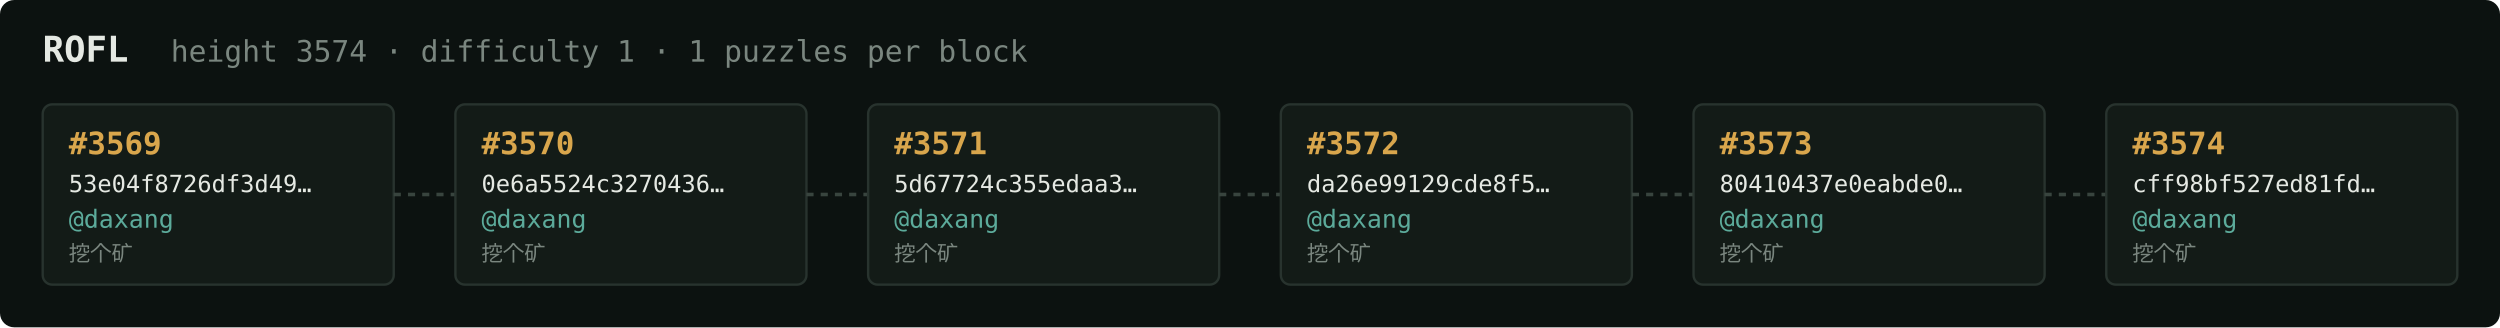
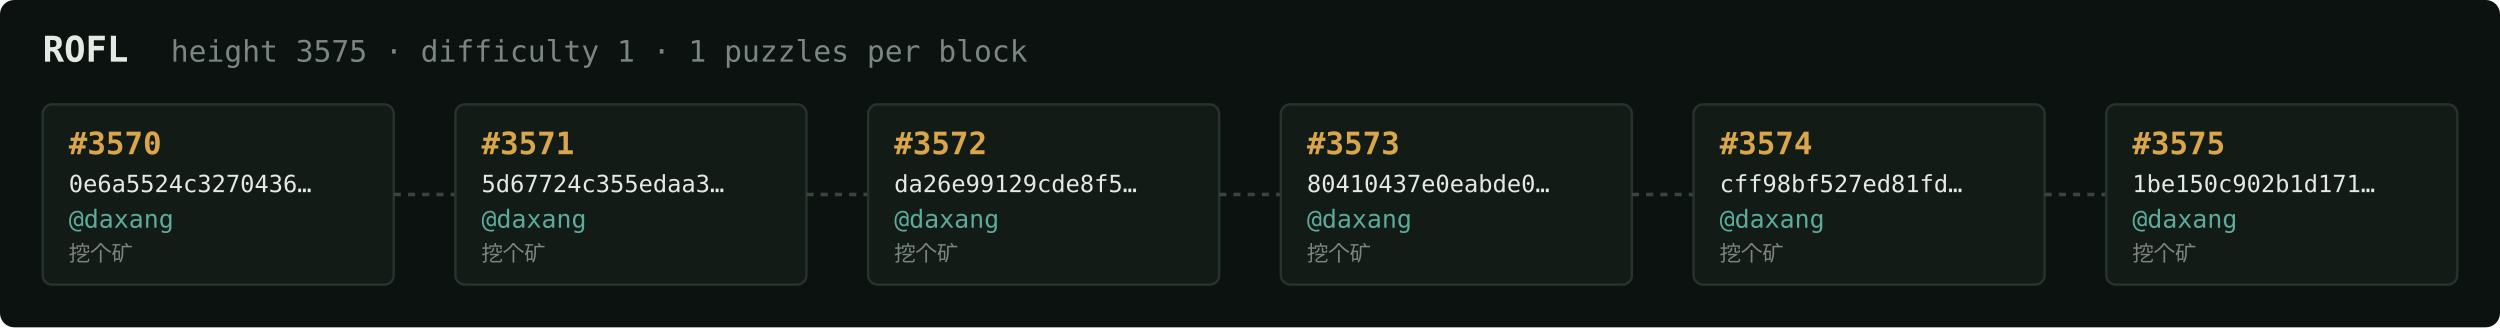
<svg xmlns="http://www.w3.org/2000/svg" width="1054" height="138" viewBox="0 0 1054 138" font-family="ui-monospace,SFMono-Regular,Menlo,monospace">
  <rect fill="#0c1210" width="1054" height="138" rx="6" />
  <text x="18" y="26" fill="#e5e9e3" font-size="15" font-weight="700">ROFL</text>
-   <text x="72" y="26" fill="#7a867f" font-size="12.5">height 3574 · difficulty 1 · 1 puzzles per block</text>
+   <text x="72" y="26" fill="#7a867f" font-size="12.5">height 3575 · difficulty 1 · 1 puzzles per block</text>
  <rect x="18" y="44" width="148" height="76" rx="4" fill="#131b17" stroke="#28332e" stroke-width="1" />
-   <text x="29" y="65" fill="#d9a64c" font-size="13" font-weight="700">#3569</text>
-   <text x="29" y="81" fill="#e5e9e3" font-size="10">53e04f8726df3d49…</text>
+   <text x="29" y="65" fill="#d9a64c" font-size="13" font-weight="700">#3570</text>
+   <text x="29" y="81" fill="#e5e9e3" font-size="10">0e6a5524c3270436…</text>
  <text x="29" y="96" fill="#5cab9b" font-size="10.5">@daxang</text>
  <text x="29" y="110" fill="#7a867f" font-size="9">挖个矿</text>
  <line x1="166" y1="82.0" x2="192" y2="82.0" stroke="#38443e" stroke-width="1.5" stroke-dasharray="3 3" />
  <rect x="192" y="44" width="148" height="76" rx="4" fill="#131b17" stroke="#28332e" stroke-width="1" />
-   <text x="203" y="65" fill="#d9a64c" font-size="13" font-weight="700">#3570</text>
-   <text x="203" y="81" fill="#e5e9e3" font-size="10">0e6a5524c3270436…</text>
+   <text x="203" y="65" fill="#d9a64c" font-size="13" font-weight="700">#3571</text>
+   <text x="203" y="81" fill="#e5e9e3" font-size="10">5d67724c355edaa3…</text>
  <text x="203" y="96" fill="#5cab9b" font-size="10.5">@daxang</text>
  <text x="203" y="110" fill="#7a867f" font-size="9">挖个矿</text>
  <line x1="340" y1="82.0" x2="366" y2="82.0" stroke="#38443e" stroke-width="1.5" stroke-dasharray="3 3" />
  <rect x="366" y="44" width="148" height="76" rx="4" fill="#131b17" stroke="#28332e" stroke-width="1" />
-   <text x="377" y="65" fill="#d9a64c" font-size="13" font-weight="700">#3571</text>
-   <text x="377" y="81" fill="#e5e9e3" font-size="10">5d67724c355edaa3…</text>
+   <text x="377" y="65" fill="#d9a64c" font-size="13" font-weight="700">#3572</text>
+   <text x="377" y="81" fill="#e5e9e3" font-size="10">da26e99129cde8f5…</text>
  <text x="377" y="96" fill="#5cab9b" font-size="10.5">@daxang</text>
  <text x="377" y="110" fill="#7a867f" font-size="9">挖个矿</text>
  <line x1="514" y1="82.0" x2="540" y2="82.0" stroke="#38443e" stroke-width="1.5" stroke-dasharray="3 3" />
  <rect x="540" y="44" width="148" height="76" rx="4" fill="#131b17" stroke="#28332e" stroke-width="1" />
-   <text x="551" y="65" fill="#d9a64c" font-size="13" font-weight="700">#3572</text>
-   <text x="551" y="81" fill="#e5e9e3" font-size="10">da26e99129cde8f5…</text>
+   <text x="551" y="65" fill="#d9a64c" font-size="13" font-weight="700">#3573</text>
+   <text x="551" y="81" fill="#e5e9e3" font-size="10">80410437e0eabde0…</text>
  <text x="551" y="96" fill="#5cab9b" font-size="10.5">@daxang</text>
  <text x="551" y="110" fill="#7a867f" font-size="9">挖个矿</text>
  <line x1="688" y1="82.0" x2="714" y2="82.0" stroke="#38443e" stroke-width="1.5" stroke-dasharray="3 3" />
  <rect x="714" y="44" width="148" height="76" rx="4" fill="#131b17" stroke="#28332e" stroke-width="1" />
-   <text x="725" y="65" fill="#d9a64c" font-size="13" font-weight="700">#3573</text>
-   <text x="725" y="81" fill="#e5e9e3" font-size="10">80410437e0eabde0…</text>
+   <text x="725" y="65" fill="#d9a64c" font-size="13" font-weight="700">#3574</text>
+   <text x="725" y="81" fill="#e5e9e3" font-size="10">cff98bf527ed81fd…</text>
  <text x="725" y="96" fill="#5cab9b" font-size="10.5">@daxang</text>
  <text x="725" y="110" fill="#7a867f" font-size="9">挖个矿</text>
  <line x1="862" y1="82.0" x2="888" y2="82.0" stroke="#38443e" stroke-width="1.5" stroke-dasharray="3 3" />
  <rect x="888" y="44" width="148" height="76" rx="4" fill="#131b17" stroke="#28332e" stroke-width="1" />
-   <text x="899" y="65" fill="#d9a64c" font-size="13" font-weight="700">#3574</text>
-   <text x="899" y="81" fill="#e5e9e3" font-size="10">cff98bf527ed81fd…</text>
+   <text x="899" y="65" fill="#d9a64c" font-size="13" font-weight="700">#3575</text>
+   <text x="899" y="81" fill="#e5e9e3" font-size="10">1be150c902b1d171…</text>
  <text x="899" y="96" fill="#5cab9b" font-size="10.5">@daxang</text>
  <text x="899" y="110" fill="#7a867f" font-size="9">挖个矿</text>
</svg>
